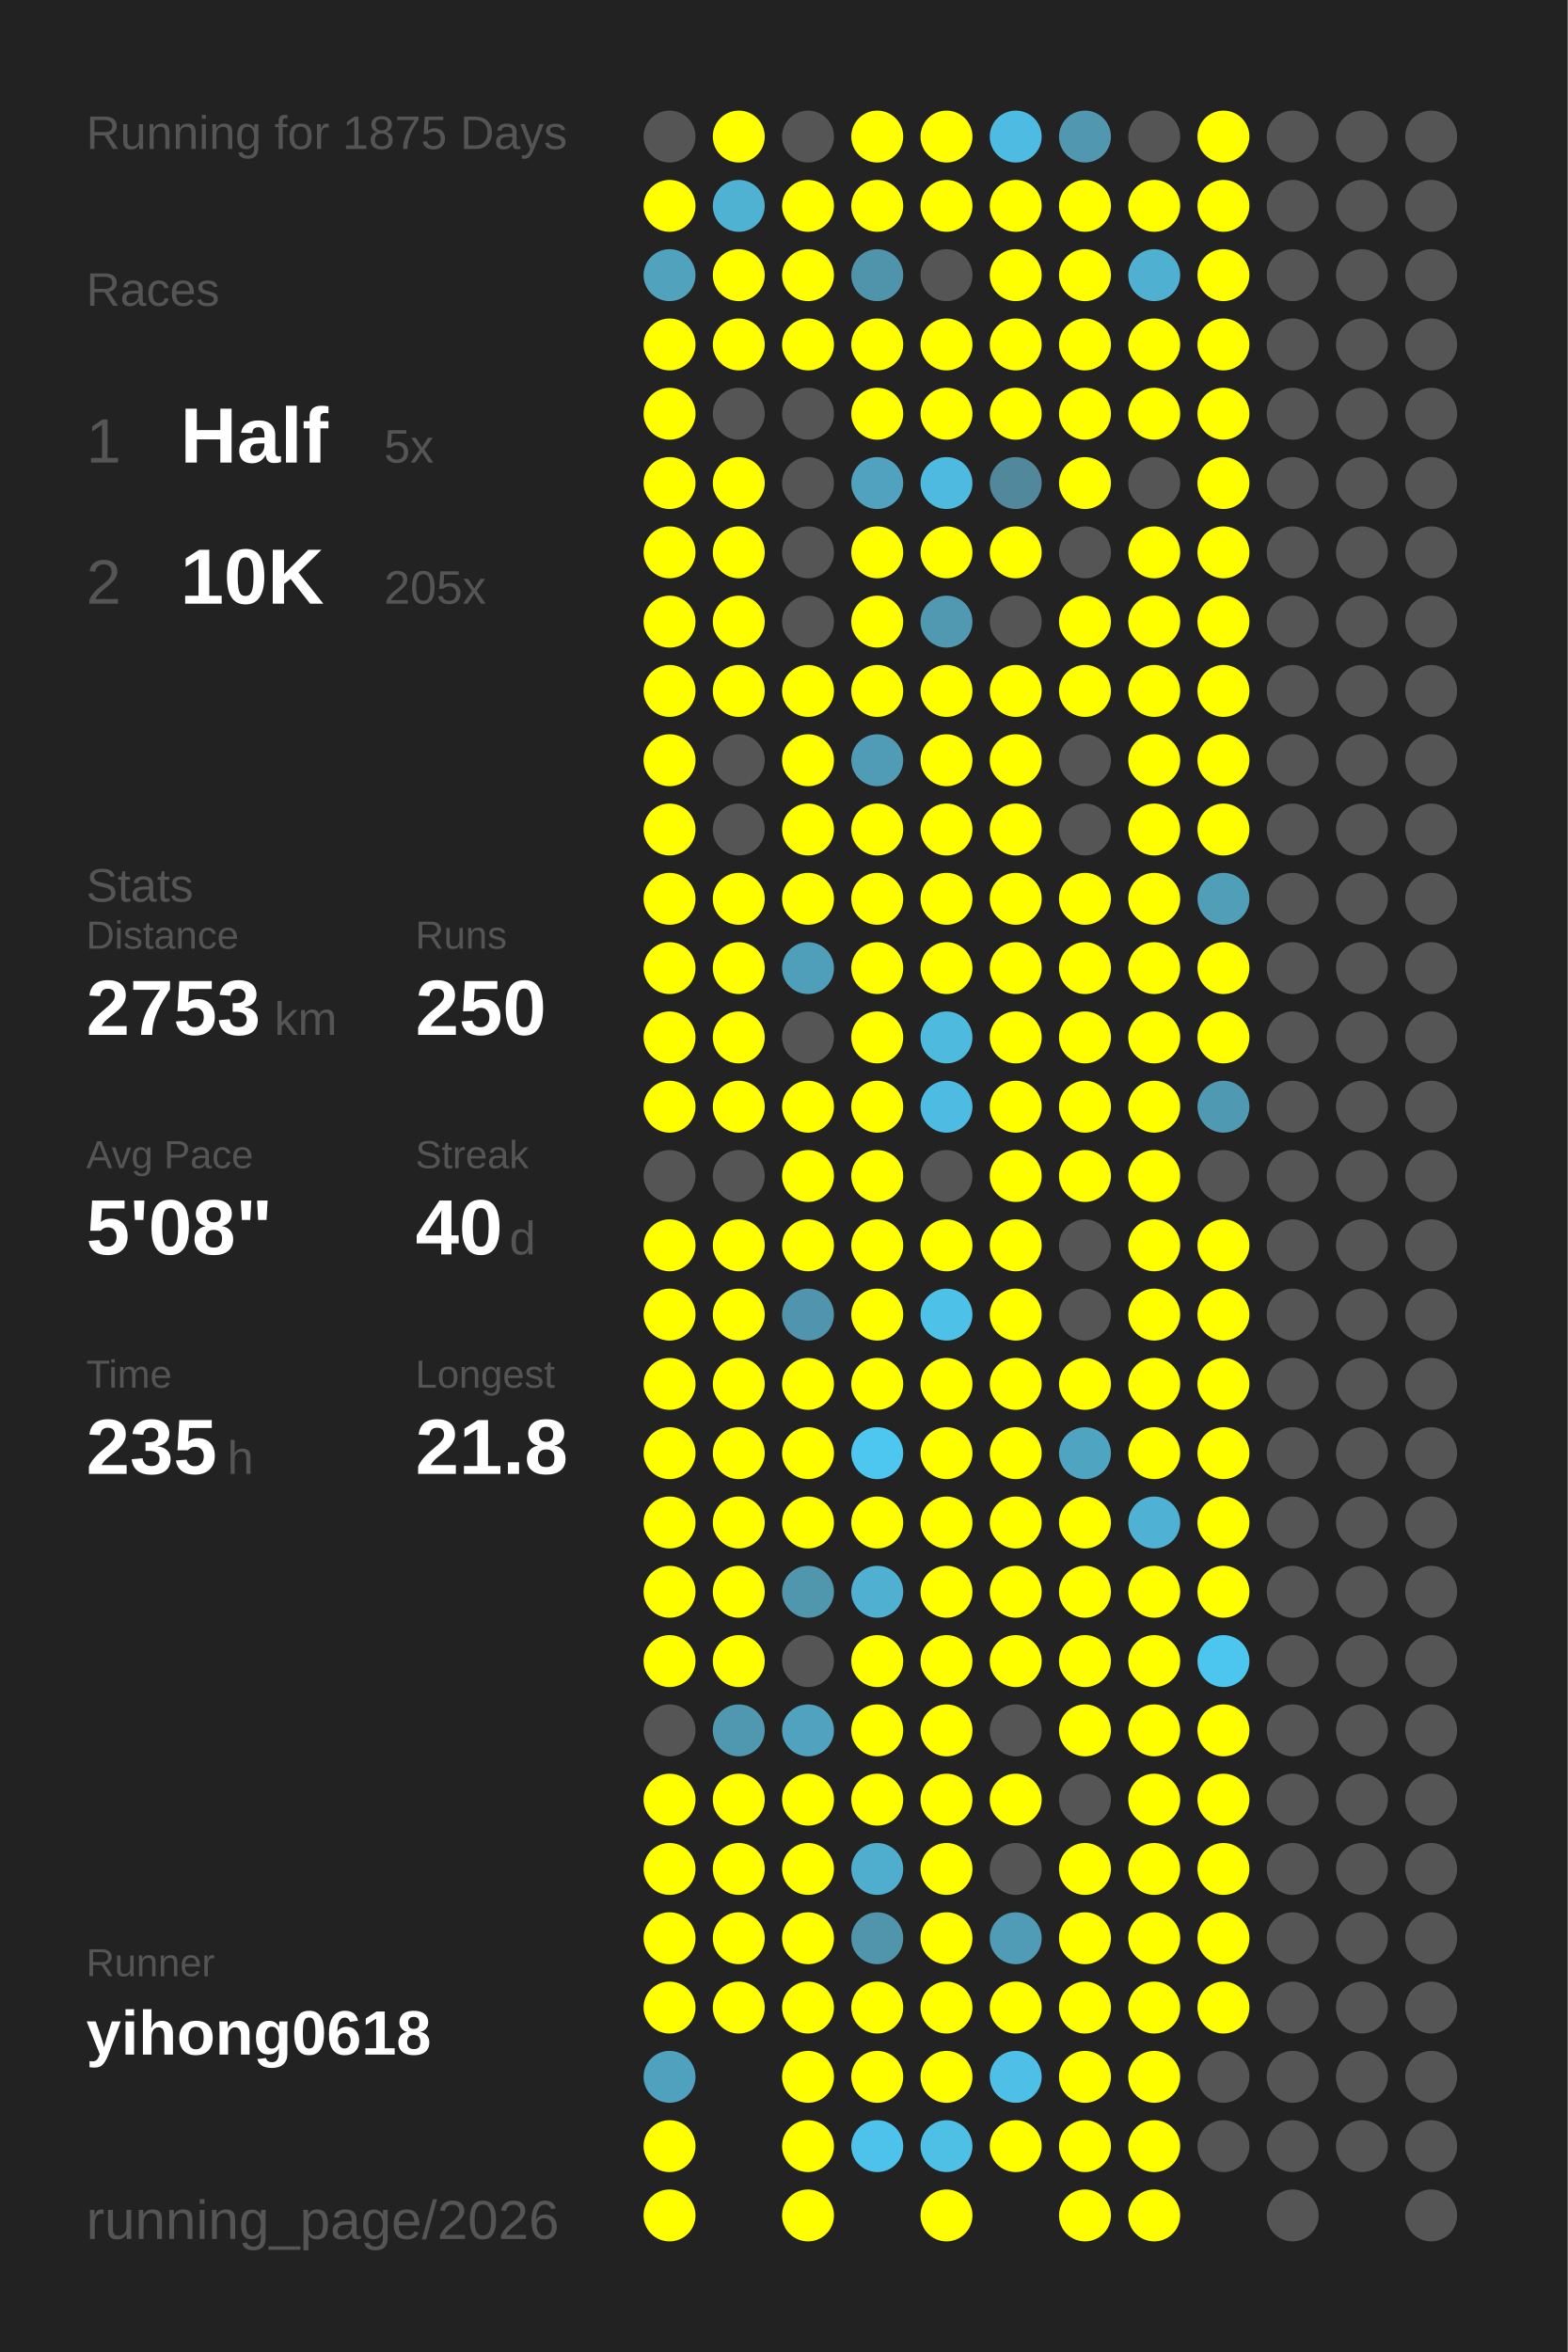
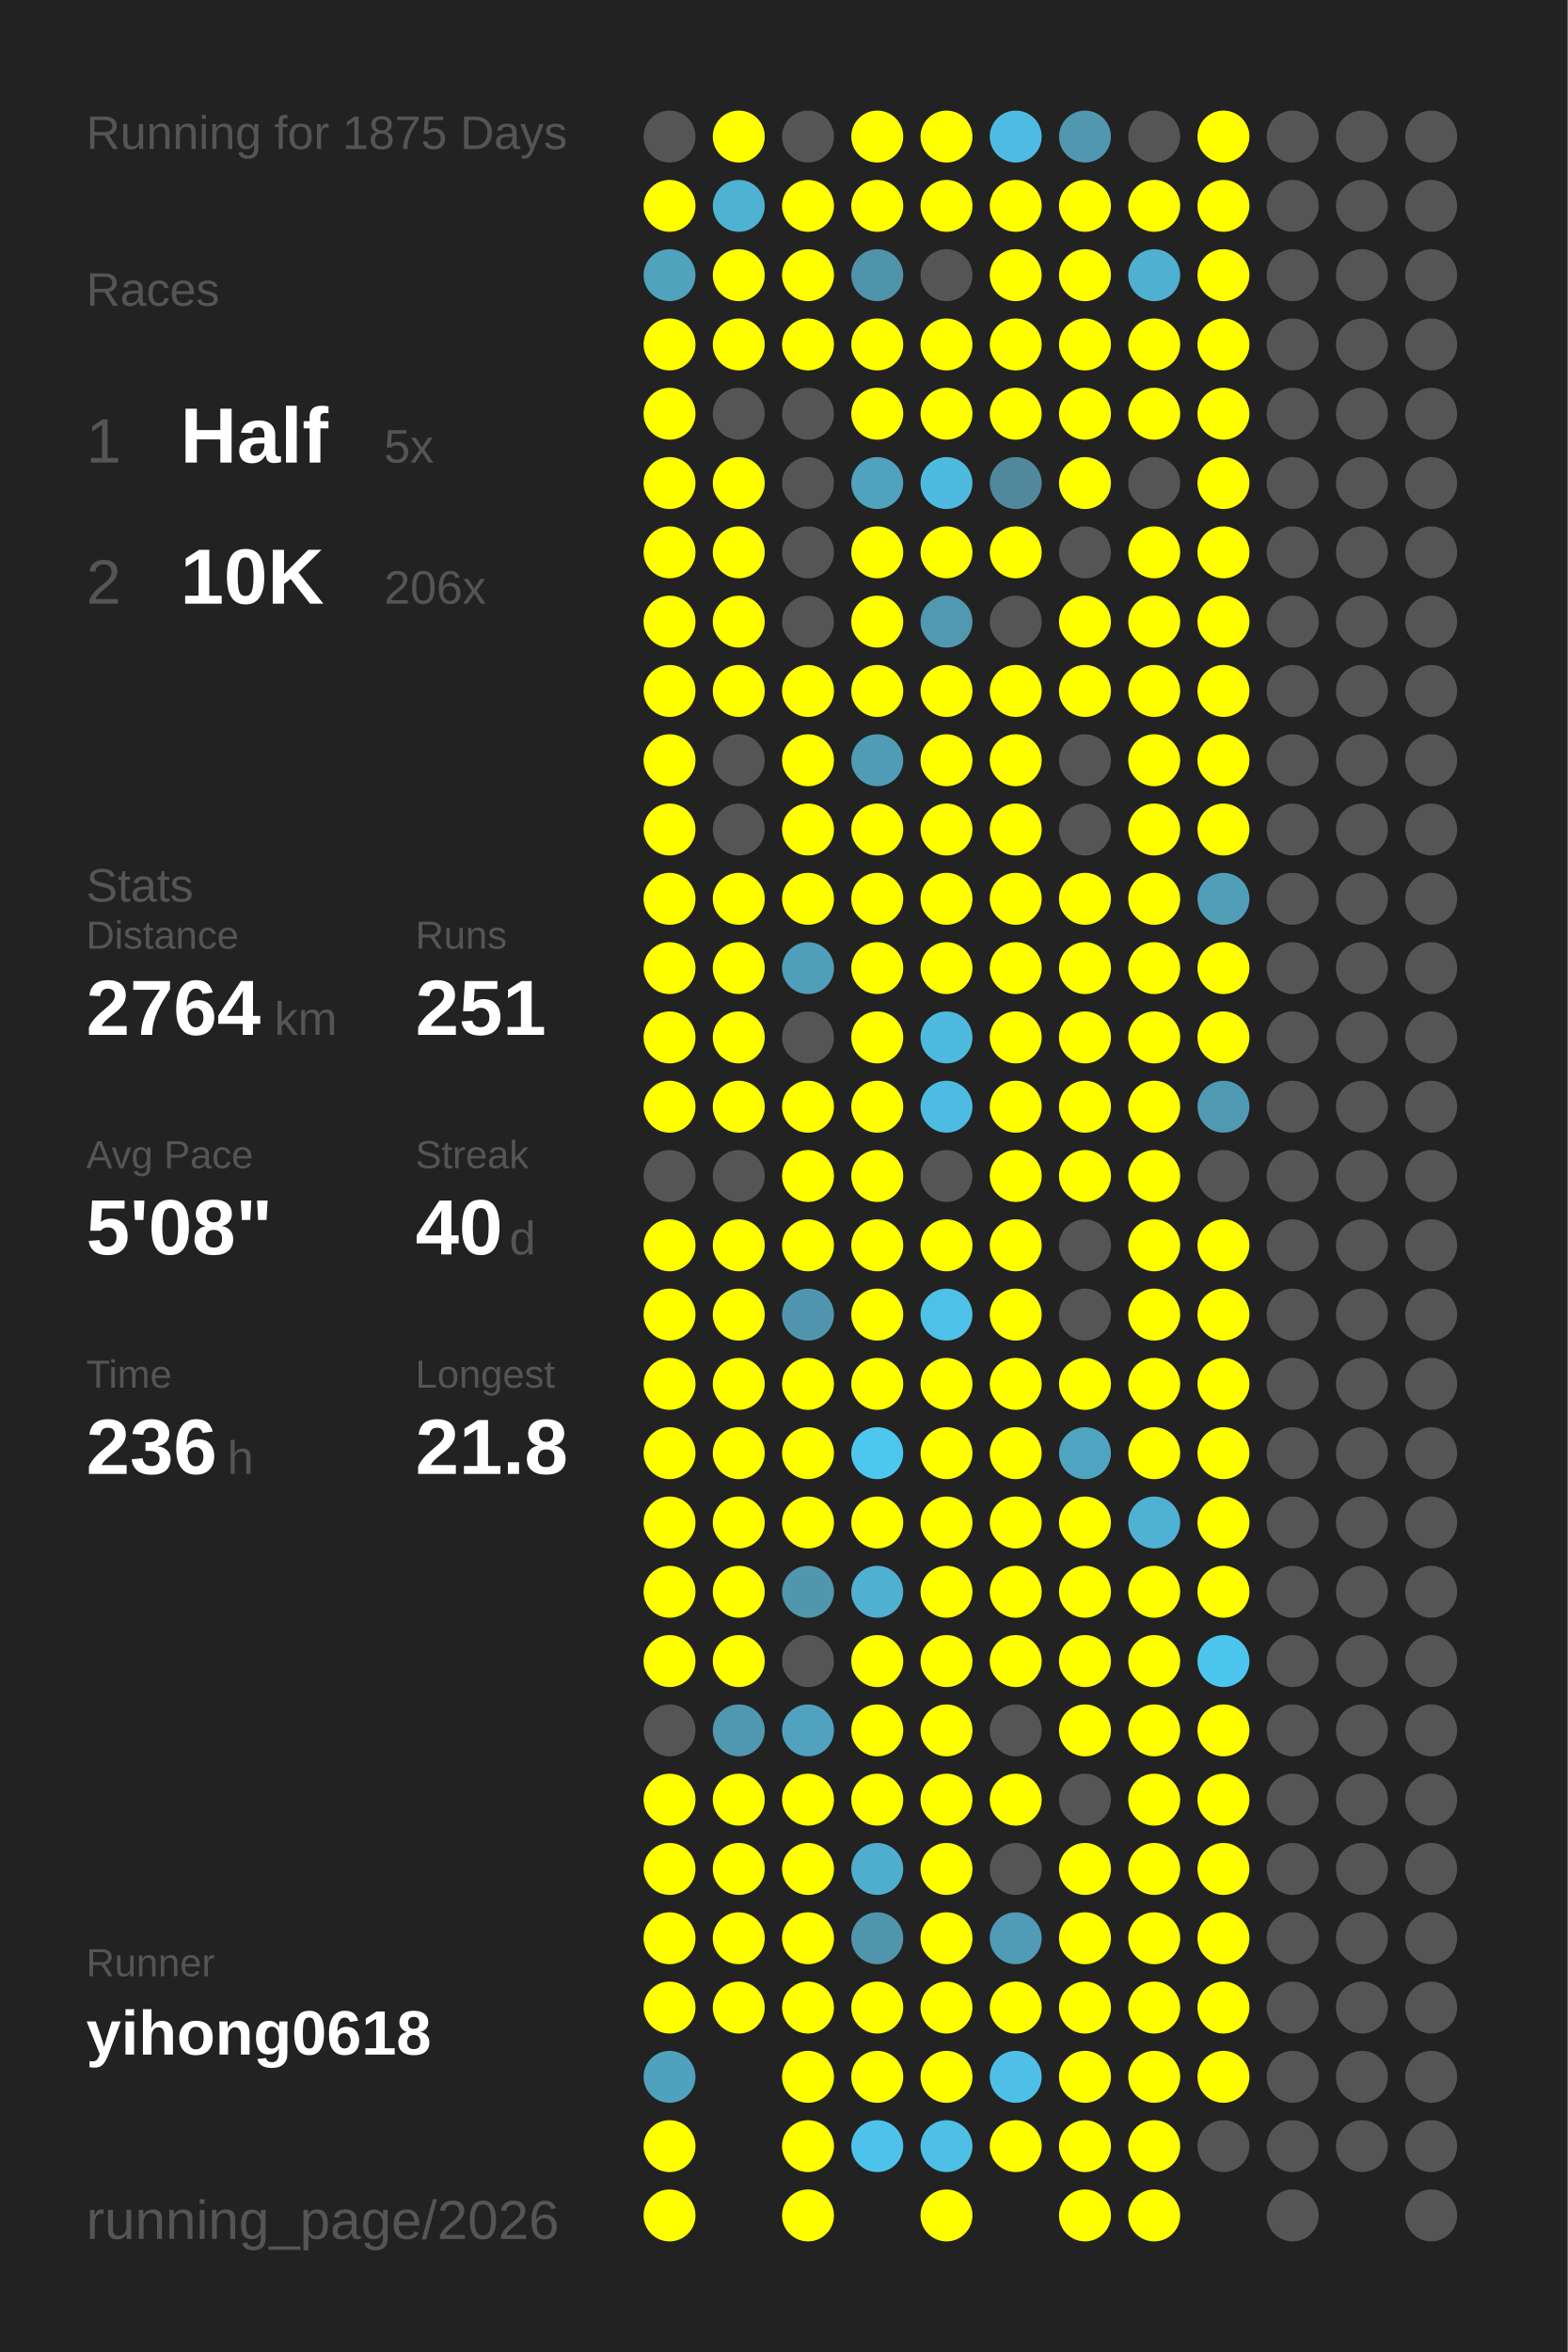
<svg xmlns="http://www.w3.org/2000/svg" baseProfile="full" height="300mm" version="1.1" viewBox="0,0,200,300" width="200mm">
  <defs />
  <rect fill="#222222" height="300" width="200" x="0" y="0" />
  <text fill="#555555" style="font-size:6px; font-family:Arial;" x="11" y="19">Running for 1875 Days</text>
  <text fill="#555555" style="font-size:6px; font-family:Arial;" x="11" y="39">Races</text>
  <text fill="#555555" style="font-size:8px; font-family:Arial;" x="11" y="59">1</text>
  <text fill="#FFFFFF" style="font-size:10px; font-family:Arial; font-weight:bold;" x="23" y="59">Half</text>
  <text fill="#555555" style="font-size:6px; font-family:Arial;" x="49" y="59">5x</text>
  <text fill="#555555" style="font-size:8px; font-family:Arial;" x="11" y="77">2</text>
  <text fill="#FFFFFF" style="font-size:10px; font-family:Arial; font-weight:bold;" x="23" y="77">10K</text>
-   <text fill="#555555" style="font-size:6px; font-family:Arial;" x="49" y="77">205x</text>
+   <text fill="#555555" style="font-size:6px; font-family:Arial;" x="49" y="77">206x</text>
  <text fill="#555555" style="font-size:6px; font-family:Arial;" x="11" y="115">Stats</text>
  <text fill="#555555" style="font-size:5px; font-family:Arial;" x="11" y="121">Distance</text>
-   <text fill="#FFFFFF" style="font-size:10px; font-family:Arial; font-weight:bold;" x="11" y="132">2753</text>
+   <text fill="#FFFFFF" style="font-size:10px; font-family:Arial; font-weight:bold;" x="11" y="132">2764</text>
  <text fill="#555555" style="font-size:6px; font-family:Arial;" x="35" y="132">km</text>
  <text fill="#555555" style="font-size:5px; font-family:Arial;" x="53" y="121">Runs</text>
-   <text fill="#FFFFFF" style="font-size:10px; font-family:Arial; font-weight:bold;" x="53" y="132">250</text>
+   <text fill="#FFFFFF" style="font-size:10px; font-family:Arial; font-weight:bold;" x="53" y="132">251</text>
  <text fill="#555555" style="font-size:5px; font-family:Arial;" x="11" y="149">Avg Pace</text>
  <text fill="#FFFFFF" style="font-size:10px; font-family:Arial; font-weight:bold;" x="11" y="160">5'08"</text>
  <text fill="#555555" style="font-size:5px; font-family:Arial;" x="53" y="149">Streak</text>
  <text fill="#FFFFFF" style="font-size:10px; font-family:Arial; font-weight:bold;" x="53" y="160">40</text>
  <text fill="#555555" style="font-size:6px; font-family:Arial;" x="65" y="160">d</text>
  <text fill="#555555" style="font-size:5px; font-family:Arial;" x="11" y="177">Time</text>
-   <text fill="#FFFFFF" style="font-size:10px; font-family:Arial; font-weight:bold;" x="11" y="188">235</text>
+   <text fill="#FFFFFF" style="font-size:10px; font-family:Arial; font-weight:bold;" x="11" y="188">236</text>
  <text fill="#555555" style="font-size:6px; font-family:Arial;" x="29" y="188">h</text>
  <text fill="#555555" style="font-size:5px; font-family:Arial;" x="53" y="177">Longest</text>
  <text fill="#FFFFFF" style="font-size:10px; font-family:Arial; font-weight:bold;" x="53" y="188">21.8</text>
  <text fill="#555555" style="font-size:5px; font-family:Arial;" x="11" y="252.065">Runner</text>
  <text fill="#FFFFFF" style="font-size:8px; font-family:Arial; font-weight:bold;" x="11" y="262.065">yihong0618</text>
  <text fill="#555555" style="font-size:7px; font-family:Arial;" x="11" y="285.581">running_page/2026</text>
  <circle cx="85.417" cy="17.419" fill="#555555" r="3.312" />
  <circle cx="85.417" cy="26.258" fill="#FFFF00" r="3.312" />
  <circle cx="85.417" cy="35.097" fill="#50a2bd" r="3.312" />
  <circle cx="85.417" cy="43.935" fill="#FFFF00" r="3.312" />
  <circle cx="85.417" cy="52.774" fill="#FFFF00" r="3.312" />
  <circle cx="85.417" cy="61.613" fill="#FFFF00" r="3.312" />
  <circle cx="85.417" cy="70.452" fill="#FFFF00" r="3.312" />
  <circle cx="85.417" cy="79.29" fill="#FFFF00" r="3.312" />
  <circle cx="85.417" cy="88.129" fill="#FFFF00" r="3.312" />
  <circle cx="85.417" cy="96.968" fill="#FFFF00" r="3.312" />
  <circle cx="85.417" cy="105.806" fill="#FFFF00" r="3.312" />
  <circle cx="85.417" cy="114.645" fill="#FFFF00" r="3.312" />
  <circle cx="85.417" cy="123.484" fill="#FFFF00" r="3.312" />
  <circle cx="85.417" cy="132.323" fill="#FFFF00" r="3.312" />
  <circle cx="85.417" cy="141.161" fill="#FFFF00" r="3.312" />
  <circle cx="85.417" cy="150" fill="#555555" r="3.312" />
  <circle cx="85.417" cy="158.839" fill="#FFFF00" r="3.312" />
  <circle cx="85.417" cy="167.677" fill="#FFFF00" r="3.312" />
  <circle cx="85.417" cy="176.516" fill="#FFFF00" r="3.312" />
  <circle cx="85.417" cy="185.355" fill="#FFFF00" r="3.312" />
  <circle cx="85.417" cy="194.194" fill="#FFFF00" r="3.312" />
  <circle cx="85.417" cy="203.032" fill="#FFFF00" r="3.312" />
  <circle cx="85.417" cy="211.871" fill="#FFFF00" r="3.312" />
  <circle cx="85.417" cy="220.71" fill="#555555" r="3.312" />
  <circle cx="85.417" cy="229.548" fill="#FFFF00" r="3.312" />
  <circle cx="85.417" cy="238.387" fill="#FFFF00" r="3.312" />
  <circle cx="85.417" cy="247.226" fill="#FFFF00" r="3.312" />
  <circle cx="85.417" cy="256.065" fill="#FFFF00" r="3.312" />
  <circle cx="85.417" cy="264.903" fill="#50a1bd" r="3.312" />
  <circle cx="85.417" cy="273.742" fill="#FFFF00" r="3.312" />
  <circle cx="85.417" cy="282.581" fill="#FFFF00" r="3.312" />
  <circle cx="94.25" cy="17.419" fill="#FFFF00" r="3.312" />
  <circle cx="94.25" cy="26.258" fill="#4fb2d3" r="3.312" />
  <circle cx="94.25" cy="35.097" fill="#FFFF00" r="3.312" />
  <circle cx="94.25" cy="43.935" fill="#FFFF00" r="3.312" />
  <circle cx="94.25" cy="52.774" fill="#555555" r="3.312" />
  <circle cx="94.25" cy="61.613" fill="#FFFF00" r="3.312" />
  <circle cx="94.25" cy="70.452" fill="#FFFF00" r="3.312" />
  <circle cx="94.25" cy="79.29" fill="#FFFF00" r="3.312" />
  <circle cx="94.25" cy="88.129" fill="#FFFF00" r="3.312" />
  <circle cx="94.25" cy="96.968" fill="#555555" r="3.312" />
  <circle cx="94.25" cy="105.806" fill="#555555" r="3.312" />
  <circle cx="94.25" cy="114.645" fill="#FFFF00" r="3.312" />
  <circle cx="94.25" cy="123.484" fill="#FFFF00" r="3.312" />
  <circle cx="94.25" cy="132.323" fill="#FFFF00" r="3.312" />
  <circle cx="94.25" cy="141.161" fill="#FFFF00" r="3.312" />
  <circle cx="94.25" cy="150" fill="#555555" r="3.312" />
  <circle cx="94.25" cy="158.839" fill="#FFFF00" r="3.312" />
  <circle cx="94.25" cy="167.677" fill="#FFFF00" r="3.312" />
  <circle cx="94.25" cy="176.516" fill="#FFFF00" r="3.312" />
  <circle cx="94.25" cy="185.355" fill="#FFFF00" r="3.312" />
  <circle cx="94.25" cy="194.194" fill="#FFFF00" r="3.312" />
  <circle cx="94.25" cy="203.032" fill="#FFFF00" r="3.312" />
  <circle cx="94.25" cy="211.871" fill="#FFFF00" r="3.312" />
  <circle cx="94.25" cy="220.71" fill="#5098b0" r="3.312" />
  <circle cx="94.25" cy="229.548" fill="#FFFF00" r="3.312" />
  <circle cx="94.25" cy="238.387" fill="#FFFF00" r="3.312" />
  <circle cx="94.25" cy="247.226" fill="#FFFF00" r="3.312" />
  <circle cx="94.25" cy="256.065" fill="#FFFF00" r="3.312" />
  <circle cx="103.083" cy="17.419" fill="#555555" r="3.312" />
  <circle cx="103.083" cy="26.258" fill="#FFFF00" r="3.312" />
  <circle cx="103.083" cy="35.097" fill="#FFFF00" r="3.312" />
  <circle cx="103.083" cy="43.935" fill="#FFFF00" r="3.312" />
  <circle cx="103.083" cy="52.774" fill="#555555" r="3.312" />
  <circle cx="103.083" cy="61.613" fill="#555555" r="3.312" />
  <circle cx="103.083" cy="70.452" fill="#555555" r="3.312" />
  <circle cx="103.083" cy="79.29" fill="#555555" r="3.312" />
  <circle cx="103.083" cy="88.129" fill="#FFFF00" r="3.312" />
  <circle cx="103.083" cy="96.968" fill="#FFFF00" r="3.312" />
  <circle cx="103.083" cy="105.806" fill="#FFFF00" r="3.312" />
  <circle cx="103.083" cy="114.645" fill="#FFFF00" r="3.312" />
  <circle cx="103.083" cy="123.484" fill="#509fba" r="3.312" />
  <circle cx="103.083" cy="132.323" fill="#555555" r="3.312" />
  <circle cx="103.083" cy="141.161" fill="#FFFF00" r="3.312" />
  <circle cx="103.083" cy="150" fill="#FFFF00" r="3.312" />
  <circle cx="103.083" cy="158.839" fill="#FFFF00" r="3.312" />
  <circle cx="103.083" cy="167.677" fill="#5095ad" r="3.312" />
  <circle cx="103.083" cy="176.516" fill="#FFFF00" r="3.312" />
  <circle cx="103.083" cy="185.355" fill="#FFFF00" r="3.312" />
  <circle cx="103.083" cy="194.194" fill="#FFFF00" r="3.312" />
  <circle cx="103.083" cy="203.032" fill="#5097ae" r="3.312" />
  <circle cx="103.083" cy="211.871" fill="#555555" r="3.312" />
  <circle cx="103.083" cy="220.71" fill="#50a2be" r="3.312" />
  <circle cx="103.083" cy="229.548" fill="#FFFF00" r="3.312" />
  <circle cx="103.083" cy="238.387" fill="#FFFF00" r="3.312" />
  <circle cx="103.083" cy="247.226" fill="#FFFF00" r="3.312" />
  <circle cx="103.083" cy="256.065" fill="#FFFF00" r="3.312" />
  <circle cx="103.083" cy="264.903" fill="#FFFF00" r="3.312" />
  <circle cx="103.083" cy="273.742" fill="#FFFF00" r="3.312" />
  <circle cx="103.083" cy="282.581" fill="#FFFF00" r="3.312" />
  <circle cx="111.917" cy="17.419" fill="#FFFF00" r="3.312" />
  <circle cx="111.917" cy="26.258" fill="#FFFF00" r="3.312" />
  <circle cx="111.917" cy="35.097" fill="#5094ab" r="3.312" />
  <circle cx="111.917" cy="43.935" fill="#FFFF00" r="3.312" />
  <circle cx="111.917" cy="52.774" fill="#FFFF00" r="3.312" />
  <circle cx="111.917" cy="61.613" fill="#50a2be" r="3.312" />
  <circle cx="111.917" cy="70.452" fill="#FFFF00" r="3.312" />
  <circle cx="111.917" cy="79.29" fill="#FFFF00" r="3.312" />
  <circle cx="111.917" cy="88.129" fill="#FFFF00" r="3.312" />
  <circle cx="111.917" cy="96.968" fill="#509cb6" r="3.312" />
  <circle cx="111.917" cy="105.806" fill="#FFFF00" r="3.312" />
  <circle cx="111.917" cy="114.645" fill="#FFFF00" r="3.312" />
  <circle cx="111.917" cy="123.484" fill="#FFFF00" r="3.312" />
  <circle cx="111.917" cy="132.323" fill="#FFFF00" r="3.312" />
  <circle cx="111.917" cy="141.161" fill="#FFFF00" r="3.312" />
  <circle cx="111.917" cy="150" fill="#FFFF00" r="3.312" />
  <circle cx="111.917" cy="158.839" fill="#FFFF00" r="3.312" />
  <circle cx="111.917" cy="167.677" fill="#FFFF00" r="3.312" />
  <circle cx="111.917" cy="176.516" fill="#FFFF00" r="3.312" />
  <circle cx="111.917" cy="185.355" fill="#4dc7f0" r="3.312" />
  <circle cx="111.917" cy="194.194" fill="#FFFF00" r="3.312" />
  <circle cx="111.917" cy="203.032" fill="#4fb0d1" r="3.312" />
  <circle cx="111.917" cy="211.871" fill="#FFFF00" r="3.312" />
  <circle cx="111.917" cy="220.71" fill="#FFFF00" r="3.312" />
  <circle cx="111.917" cy="229.548" fill="#FFFF00" r="3.312" />
  <circle cx="111.917" cy="238.387" fill="#4fadcd" r="3.312" />
  <circle cx="111.917" cy="247.226" fill="#5095ac" r="3.312" />
  <circle cx="111.917" cy="256.065" fill="#FFFF00" r="3.312" />
  <circle cx="111.917" cy="264.903" fill="#FFFF00" r="3.312" />
  <circle cx="111.917" cy="273.742" fill="#4dc3eb" r="3.312" />
  <circle cx="120.75" cy="17.419" fill="#FFFF00" r="3.312" />
  <circle cx="120.75" cy="26.258" fill="#FFFF00" r="3.312" />
  <circle cx="120.75" cy="35.097" fill="#555555" r="3.312" />
  <circle cx="120.75" cy="43.935" fill="#FFFF00" r="3.312" />
  <circle cx="120.75" cy="52.774" fill="#FFFF00" r="3.312" />
  <circle cx="120.75" cy="61.613" fill="#4ebadf" r="3.312" />
  <circle cx="120.75" cy="70.452" fill="#FFFF00" r="3.312" />
  <circle cx="120.75" cy="79.29" fill="#5099b1" r="3.312" />
  <circle cx="120.75" cy="88.129" fill="#FFFF00" r="3.312" />
  <circle cx="120.75" cy="96.968" fill="#FFFF00" r="3.312" />
  <circle cx="120.75" cy="105.806" fill="#FFFF00" r="3.312" />
  <circle cx="120.75" cy="114.645" fill="#FFFF00" r="3.312" />
  <circle cx="120.75" cy="123.484" fill="#FFFF00" r="3.312" />
  <circle cx="120.75" cy="132.323" fill="#4ebade" r="3.312" />
  <circle cx="120.75" cy="141.161" fill="#4ebce2" r="3.312" />
  <circle cx="120.75" cy="150" fill="#555555" r="3.312" />
  <circle cx="120.75" cy="158.839" fill="#FFFF00" r="3.312" />
  <circle cx="120.75" cy="167.677" fill="#4ec1e8" r="3.312" />
  <circle cx="120.75" cy="176.516" fill="#FFFF00" r="3.312" />
  <circle cx="120.75" cy="185.355" fill="#FFFF00" r="3.312" />
  <circle cx="120.75" cy="194.194" fill="#FFFF00" r="3.312" />
  <circle cx="120.75" cy="203.032" fill="#FFFF00" r="3.312" />
  <circle cx="120.75" cy="211.871" fill="#FFFF00" r="3.312" />
  <circle cx="120.75" cy="220.71" fill="#FFFF00" r="3.312" />
  <circle cx="120.75" cy="229.548" fill="#FFFF00" r="3.312" />
  <circle cx="120.75" cy="238.387" fill="#FFFF00" r="3.312" />
  <circle cx="120.75" cy="247.226" fill="#FFFF00" r="3.312" />
  <circle cx="120.75" cy="256.065" fill="#FFFF00" r="3.312" />
  <circle cx="120.75" cy="264.903" fill="#FFFF00" r="3.312" />
  <circle cx="120.75" cy="273.742" fill="#4ebfe5" r="3.312" />
  <circle cx="120.75" cy="282.581" fill="#FFFF00" r="3.312" />
  <circle cx="129.583" cy="17.419" fill="#4ebce2" r="3.312" />
  <circle cx="129.583" cy="26.258" fill="#FFFF00" r="3.312" />
  <circle cx="129.583" cy="35.097" fill="#FFFF00" r="3.312" />
  <circle cx="129.583" cy="43.935" fill="#FFFF00" r="3.312" />
  <circle cx="129.583" cy="52.774" fill="#FFFF00" r="3.312" />
  <circle cx="129.583" cy="61.613" fill="#51889b" r="3.312" />
  <circle cx="129.583" cy="70.452" fill="#FFFF00" r="3.312" />
  <circle cx="129.583" cy="79.29" fill="#555555" r="3.312" />
  <circle cx="129.583" cy="88.129" fill="#FFFF00" r="3.312" />
  <circle cx="129.583" cy="96.968" fill="#FFFF00" r="3.312" />
  <circle cx="129.583" cy="105.806" fill="#FFFF00" r="3.312" />
  <circle cx="129.583" cy="114.645" fill="#FFFF00" r="3.312" />
  <circle cx="129.583" cy="123.484" fill="#FFFF00" r="3.312" />
  <circle cx="129.583" cy="132.323" fill="#FFFF00" r="3.312" />
  <circle cx="129.583" cy="141.161" fill="#FFFF00" r="3.312" />
  <circle cx="129.583" cy="150" fill="#FFFF00" r="3.312" />
  <circle cx="129.583" cy="158.839" fill="#FFFF00" r="3.312" />
  <circle cx="129.583" cy="167.677" fill="#FFFF00" r="3.312" />
  <circle cx="129.583" cy="176.516" fill="#FFFF00" r="3.312" />
  <circle cx="129.583" cy="185.355" fill="#FFFF00" r="3.312" />
  <circle cx="129.583" cy="194.194" fill="#FFFF00" r="3.312" />
  <circle cx="129.583" cy="203.032" fill="#FFFF00" r="3.312" />
  <circle cx="129.583" cy="211.871" fill="#FFFF00" r="3.312" />
  <circle cx="129.583" cy="220.71" fill="#555555" r="3.312" />
  <circle cx="129.583" cy="229.548" fill="#FFFF00" r="3.312" />
  <circle cx="129.583" cy="238.387" fill="#555555" r="3.312" />
  <circle cx="129.583" cy="247.226" fill="#509bb5" r="3.312" />
  <circle cx="129.583" cy="256.065" fill="#FFFF00" r="3.312" />
  <circle cx="129.583" cy="264.903" fill="#4ec0e7" r="3.312" />
  <circle cx="129.583" cy="273.742" fill="#FFFF00" r="3.312" />
  <circle cx="138.417" cy="17.419" fill="#5097af" r="3.312" />
  <circle cx="138.417" cy="26.258" fill="#FFFF00" r="3.312" />
  <circle cx="138.417" cy="35.097" fill="#FFFF00" r="3.312" />
  <circle cx="138.417" cy="43.935" fill="#FFFF00" r="3.312" />
  <circle cx="138.417" cy="52.774" fill="#FFFF00" r="3.312" />
  <circle cx="138.417" cy="61.613" fill="#FFFF00" r="3.312" />
  <circle cx="138.417" cy="70.452" fill="#555555" r="3.312" />
  <circle cx="138.417" cy="79.29" fill="#FFFF00" r="3.312" />
  <circle cx="138.417" cy="88.129" fill="#FFFF00" r="3.312" />
  <circle cx="138.417" cy="96.968" fill="#555555" r="3.312" />
  <circle cx="138.417" cy="105.806" fill="#555555" r="3.312" />
  <circle cx="138.417" cy="114.645" fill="#FFFF00" r="3.312" />
  <circle cx="138.417" cy="123.484" fill="#FFFF00" r="3.312" />
  <circle cx="138.417" cy="132.323" fill="#FFFF00" r="3.312" />
  <circle cx="138.417" cy="141.161" fill="#FFFF00" r="3.312" />
  <circle cx="138.417" cy="150" fill="#FFFF00" r="3.312" />
  <circle cx="138.417" cy="158.839" fill="#555555" r="3.312" />
  <circle cx="138.417" cy="167.677" fill="#555555" r="3.312" />
  <circle cx="138.417" cy="176.516" fill="#FFFF00" r="3.312" />
  <circle cx="138.417" cy="185.355" fill="#4fa4c1" r="3.312" />
  <circle cx="138.417" cy="194.194" fill="#FFFF00" r="3.312" />
  <circle cx="138.417" cy="203.032" fill="#FFFF00" r="3.312" />
  <circle cx="138.417" cy="211.871" fill="#FFFF00" r="3.312" />
  <circle cx="138.417" cy="220.71" fill="#FFFF00" r="3.312" />
  <circle cx="138.417" cy="229.548" fill="#555555" r="3.312" />
  <circle cx="138.417" cy="238.387" fill="#FFFF00" r="3.312" />
  <circle cx="138.417" cy="247.226" fill="#FFFF00" r="3.312" />
  <circle cx="138.417" cy="256.065" fill="#FFFF00" r="3.312" />
  <circle cx="138.417" cy="264.903" fill="#FFFF00" r="3.312" />
  <circle cx="138.417" cy="273.742" fill="#FFFF00" r="3.312" />
  <circle cx="138.417" cy="282.581" fill="#FFFF00" r="3.312" />
  <circle cx="147.25" cy="17.419" fill="#555555" r="3.312" />
  <circle cx="147.25" cy="26.258" fill="#FFFF00" r="3.312" />
  <circle cx="147.25" cy="35.097" fill="#4fb0d1" r="3.312" />
  <circle cx="147.25" cy="43.935" fill="#FFFF00" r="3.312" />
  <circle cx="147.25" cy="52.774" fill="#FFFF00" r="3.312" />
  <circle cx="147.25" cy="61.613" fill="#555555" r="3.312" />
  <circle cx="147.25" cy="70.452" fill="#FFFF00" r="3.312" />
  <circle cx="147.25" cy="79.29" fill="#FFFF00" r="3.312" />
  <circle cx="147.25" cy="88.129" fill="#FFFF00" r="3.312" />
  <circle cx="147.25" cy="96.968" fill="#FFFF00" r="3.312" />
  <circle cx="147.25" cy="105.806" fill="#FFFF00" r="3.312" />
  <circle cx="147.25" cy="114.645" fill="#FFFF00" r="3.312" />
  <circle cx="147.25" cy="123.484" fill="#FFFF00" r="3.312" />
  <circle cx="147.25" cy="132.323" fill="#FFFF00" r="3.312" />
  <circle cx="147.25" cy="141.161" fill="#FFFF00" r="3.312" />
  <circle cx="147.25" cy="150" fill="#FFFF00" r="3.312" />
  <circle cx="147.25" cy="158.839" fill="#FFFF00" r="3.312" />
  <circle cx="147.25" cy="167.677" fill="#FFFF00" r="3.312" />
  <circle cx="147.25" cy="176.516" fill="#FFFF00" r="3.312" />
  <circle cx="147.25" cy="185.355" fill="#FFFF00" r="3.312" />
  <circle cx="147.25" cy="194.194" fill="#4fb2d4" r="3.312" />
  <circle cx="147.25" cy="203.032" fill="#FFFF00" r="3.312" />
  <circle cx="147.25" cy="211.871" fill="#FFFF00" r="3.312" />
  <circle cx="147.25" cy="220.71" fill="#FFFF00" r="3.312" />
  <circle cx="147.25" cy="229.548" fill="#FFFF00" r="3.312" />
  <circle cx="147.25" cy="238.387" fill="#FFFF00" r="3.312" />
  <circle cx="147.25" cy="247.226" fill="#FFFF00" r="3.312" />
  <circle cx="147.25" cy="256.065" fill="#FFFF00" r="3.312" />
  <circle cx="147.25" cy="264.903" fill="#FFFF00" r="3.312" />
  <circle cx="147.25" cy="273.742" fill="#FFFF00" r="3.312" />
  <circle cx="147.25" cy="282.581" fill="#FFFF00" r="3.312" />
  <circle cx="156.083" cy="17.419" fill="#FFFF00" r="3.312" />
  <circle cx="156.083" cy="26.258" fill="#FFFF00" r="3.312" />
  <circle cx="156.083" cy="35.097" fill="#FFFF00" r="3.312" />
  <circle cx="156.083" cy="43.935" fill="#FFFF00" r="3.312" />
  <circle cx="156.083" cy="52.774" fill="#FFFF00" r="3.312" />
  <circle cx="156.083" cy="61.613" fill="#FFFF00" r="3.312" />
  <circle cx="156.083" cy="70.452" fill="#FFFF00" r="3.312" />
  <circle cx="156.083" cy="79.29" fill="#FFFF00" r="3.312" />
  <circle cx="156.083" cy="88.129" fill="#FFFF00" r="3.312" />
  <circle cx="156.083" cy="96.968" fill="#FFFF00" r="3.312" />
  <circle cx="156.083" cy="105.806" fill="#FFFF00" r="3.312" />
  <circle cx="156.083" cy="114.645" fill="#509eb8" r="3.312" />
  <circle cx="156.083" cy="123.484" fill="#FFFF00" r="3.312" />
  <circle cx="156.083" cy="132.323" fill="#FFFF00" r="3.312" />
  <circle cx="156.083" cy="141.161" fill="#5099b2" r="3.312" />
  <circle cx="156.083" cy="150" fill="#555555" r="3.312" />
  <circle cx="156.083" cy="158.839" fill="#FFFF00" r="3.312" />
  <circle cx="156.083" cy="167.677" fill="#FFFF00" r="3.312" />
  <circle cx="156.083" cy="176.516" fill="#FFFF00" r="3.312" />
  <circle cx="156.083" cy="185.355" fill="#FFFF00" r="3.312" />
  <circle cx="156.083" cy="194.194" fill="#FFFF00" r="3.312" />
  <circle cx="156.083" cy="203.032" fill="#FFFF00" r="3.312" />
  <circle cx="156.083" cy="211.871" fill="#4dc6ef" r="3.312" />
  <circle cx="156.083" cy="220.71" fill="#FFFF00" r="3.312" />
  <circle cx="156.083" cy="229.548" fill="#FFFF00" r="3.312" />
  <circle cx="156.083" cy="238.387" fill="#FFFF00" r="3.312" />
  <circle cx="156.083" cy="247.226" fill="#FFFF00" r="3.312" />
  <circle cx="156.083" cy="256.065" fill="#FFFF00" r="3.312" />
-   <circle cx="156.083" cy="264.903" fill="#555555" r="3.312" />
+   <circle cx="156.083" cy="264.903" fill="#FFFF00" r="3.312" />
  <circle cx="156.083" cy="273.742" fill="#555555" r="3.312" />
  <circle cx="164.917" cy="17.419" fill="#555555" r="3.312" />
  <circle cx="164.917" cy="26.258" fill="#555555" r="3.312" />
  <circle cx="164.917" cy="35.097" fill="#555555" r="3.312" />
  <circle cx="164.917" cy="43.935" fill="#555555" r="3.312" />
  <circle cx="164.917" cy="52.774" fill="#555555" r="3.312" />
  <circle cx="164.917" cy="61.613" fill="#555555" r="3.312" />
  <circle cx="164.917" cy="70.452" fill="#555555" r="3.312" />
  <circle cx="164.917" cy="79.29" fill="#555555" r="3.312" />
  <circle cx="164.917" cy="88.129" fill="#555555" r="3.312" />
  <circle cx="164.917" cy="96.968" fill="#555555" r="3.312" />
  <circle cx="164.917" cy="105.806" fill="#555555" r="3.312" />
  <circle cx="164.917" cy="114.645" fill="#555555" r="3.312" />
  <circle cx="164.917" cy="123.484" fill="#555555" r="3.312" />
  <circle cx="164.917" cy="132.323" fill="#555555" r="3.312" />
  <circle cx="164.917" cy="141.161" fill="#555555" r="3.312" />
  <circle cx="164.917" cy="150" fill="#555555" r="3.312" />
  <circle cx="164.917" cy="158.839" fill="#555555" r="3.312" />
  <circle cx="164.917" cy="167.677" fill="#555555" r="3.312" />
  <circle cx="164.917" cy="176.516" fill="#555555" r="3.312" />
  <circle cx="164.917" cy="185.355" fill="#555555" r="3.312" />
  <circle cx="164.917" cy="194.194" fill="#555555" r="3.312" />
  <circle cx="164.917" cy="203.032" fill="#555555" r="3.312" />
  <circle cx="164.917" cy="211.871" fill="#555555" r="3.312" />
  <circle cx="164.917" cy="220.71" fill="#555555" r="3.312" />
  <circle cx="164.917" cy="229.548" fill="#555555" r="3.312" />
  <circle cx="164.917" cy="238.387" fill="#555555" r="3.312" />
  <circle cx="164.917" cy="247.226" fill="#555555" r="3.312" />
  <circle cx="164.917" cy="256.065" fill="#555555" r="3.312" />
  <circle cx="164.917" cy="264.903" fill="#555555" r="3.312" />
  <circle cx="164.917" cy="273.742" fill="#555555" r="3.312" />
  <circle cx="164.917" cy="282.581" fill="#555555" r="3.312" />
  <circle cx="173.75" cy="17.419" fill="#555555" r="3.312" />
  <circle cx="173.75" cy="26.258" fill="#555555" r="3.312" />
  <circle cx="173.75" cy="35.097" fill="#555555" r="3.312" />
  <circle cx="173.75" cy="43.935" fill="#555555" r="3.312" />
  <circle cx="173.75" cy="52.774" fill="#555555" r="3.312" />
  <circle cx="173.75" cy="61.613" fill="#555555" r="3.312" />
  <circle cx="173.75" cy="70.452" fill="#555555" r="3.312" />
  <circle cx="173.75" cy="79.29" fill="#555555" r="3.312" />
  <circle cx="173.75" cy="88.129" fill="#555555" r="3.312" />
  <circle cx="173.75" cy="96.968" fill="#555555" r="3.312" />
  <circle cx="173.75" cy="105.806" fill="#555555" r="3.312" />
  <circle cx="173.75" cy="114.645" fill="#555555" r="3.312" />
  <circle cx="173.75" cy="123.484" fill="#555555" r="3.312" />
  <circle cx="173.75" cy="132.323" fill="#555555" r="3.312" />
  <circle cx="173.75" cy="141.161" fill="#555555" r="3.312" />
  <circle cx="173.75" cy="150" fill="#555555" r="3.312" />
  <circle cx="173.75" cy="158.839" fill="#555555" r="3.312" />
  <circle cx="173.75" cy="167.677" fill="#555555" r="3.312" />
  <circle cx="173.75" cy="176.516" fill="#555555" r="3.312" />
  <circle cx="173.75" cy="185.355" fill="#555555" r="3.312" />
  <circle cx="173.75" cy="194.194" fill="#555555" r="3.312" />
  <circle cx="173.75" cy="203.032" fill="#555555" r="3.312" />
  <circle cx="173.75" cy="211.871" fill="#555555" r="3.312" />
  <circle cx="173.75" cy="220.71" fill="#555555" r="3.312" />
  <circle cx="173.75" cy="229.548" fill="#555555" r="3.312" />
  <circle cx="173.75" cy="238.387" fill="#555555" r="3.312" />
  <circle cx="173.75" cy="247.226" fill="#555555" r="3.312" />
  <circle cx="173.75" cy="256.065" fill="#555555" r="3.312" />
  <circle cx="173.75" cy="264.903" fill="#555555" r="3.312" />
  <circle cx="173.75" cy="273.742" fill="#555555" r="3.312" />
  <circle cx="182.583" cy="17.419" fill="#555555" r="3.312" />
  <circle cx="182.583" cy="26.258" fill="#555555" r="3.312" />
  <circle cx="182.583" cy="35.097" fill="#555555" r="3.312" />
  <circle cx="182.583" cy="43.935" fill="#555555" r="3.312" />
  <circle cx="182.583" cy="52.774" fill="#555555" r="3.312" />
  <circle cx="182.583" cy="61.613" fill="#555555" r="3.312" />
  <circle cx="182.583" cy="70.452" fill="#555555" r="3.312" />
  <circle cx="182.583" cy="79.29" fill="#555555" r="3.312" />
  <circle cx="182.583" cy="88.129" fill="#555555" r="3.312" />
  <circle cx="182.583" cy="96.968" fill="#555555" r="3.312" />
  <circle cx="182.583" cy="105.806" fill="#555555" r="3.312" />
  <circle cx="182.583" cy="114.645" fill="#555555" r="3.312" />
  <circle cx="182.583" cy="123.484" fill="#555555" r="3.312" />
  <circle cx="182.583" cy="132.323" fill="#555555" r="3.312" />
  <circle cx="182.583" cy="141.161" fill="#555555" r="3.312" />
  <circle cx="182.583" cy="150" fill="#555555" r="3.312" />
  <circle cx="182.583" cy="158.839" fill="#555555" r="3.312" />
  <circle cx="182.583" cy="167.677" fill="#555555" r="3.312" />
  <circle cx="182.583" cy="176.516" fill="#555555" r="3.312" />
  <circle cx="182.583" cy="185.355" fill="#555555" r="3.312" />
  <circle cx="182.583" cy="194.194" fill="#555555" r="3.312" />
  <circle cx="182.583" cy="203.032" fill="#555555" r="3.312" />
  <circle cx="182.583" cy="211.871" fill="#555555" r="3.312" />
  <circle cx="182.583" cy="220.71" fill="#555555" r="3.312" />
  <circle cx="182.583" cy="229.548" fill="#555555" r="3.312" />
  <circle cx="182.583" cy="238.387" fill="#555555" r="3.312" />
  <circle cx="182.583" cy="247.226" fill="#555555" r="3.312" />
  <circle cx="182.583" cy="256.065" fill="#555555" r="3.312" />
  <circle cx="182.583" cy="264.903" fill="#555555" r="3.312" />
  <circle cx="182.583" cy="273.742" fill="#555555" r="3.312" />
  <circle cx="182.583" cy="282.581" fill="#555555" r="3.312" />
</svg>
